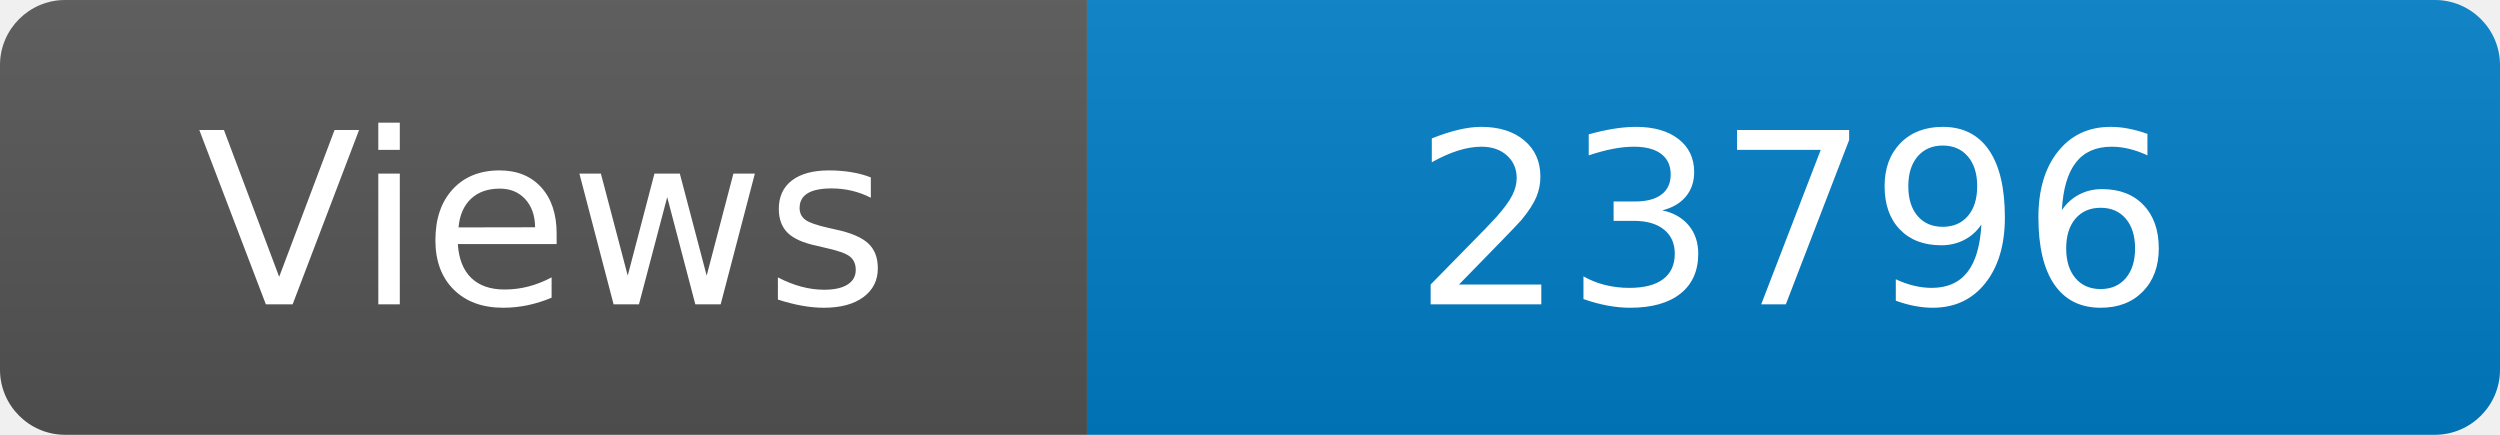
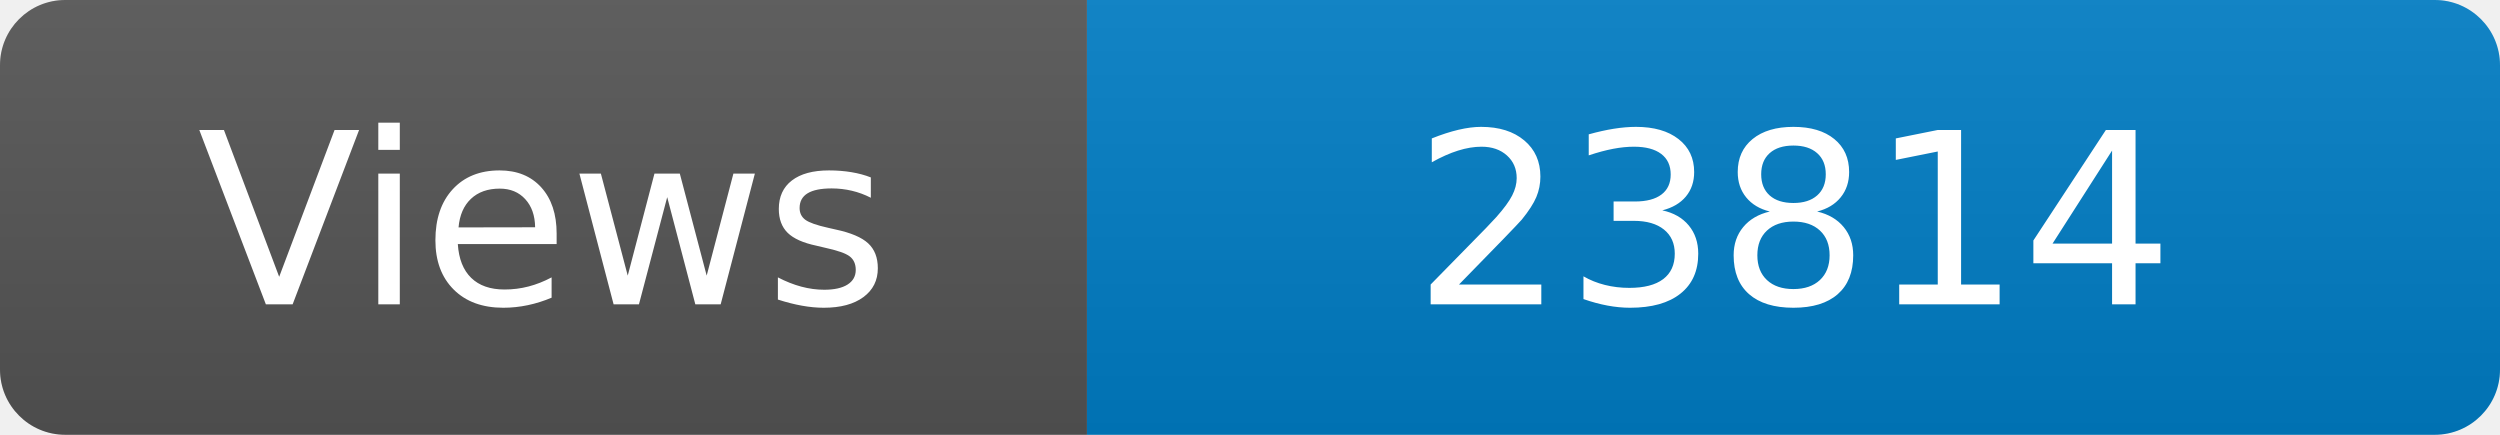
<svg xmlns="http://www.w3.org/2000/svg" width="115" height="20" role="img" aria-label="Maintained?: yes">
  <linearGradient id="s" x2="0" y2="100%">
    <stop offset="0" stop-color="#bbb" stop-opacity=".1" />
    <stop offset="1" stop-opacity=".1" />
  </linearGradient>
  <clipPath id="r">
    <rect width="115" height="20" rx="3" fill="#fff" />
  </clipPath>
  <g clip-path="url(#r)">
    <rect width="50" height="20" fill="#555" />
    <rect x="50" width="160" height="20" fill="#007ec6" />
    <rect width="115" height="20" fill="url(#s)" />
  </g>
  <g fill="#fff" text-anchor="middle" font-family="Verdana,Geneva,DejaVu Sans,sans-serif" font-size="110">
    <text x="250" y="140" transform="scale(.1)" fill="#fff">Views</text>
-     <text x="825" y="140" transform="scale(.1)" fill="#fff">23796</text>
+     <text x="825" y="140" transform="scale(.1)" fill="#fff">23814</text>
  </g>
</svg>
